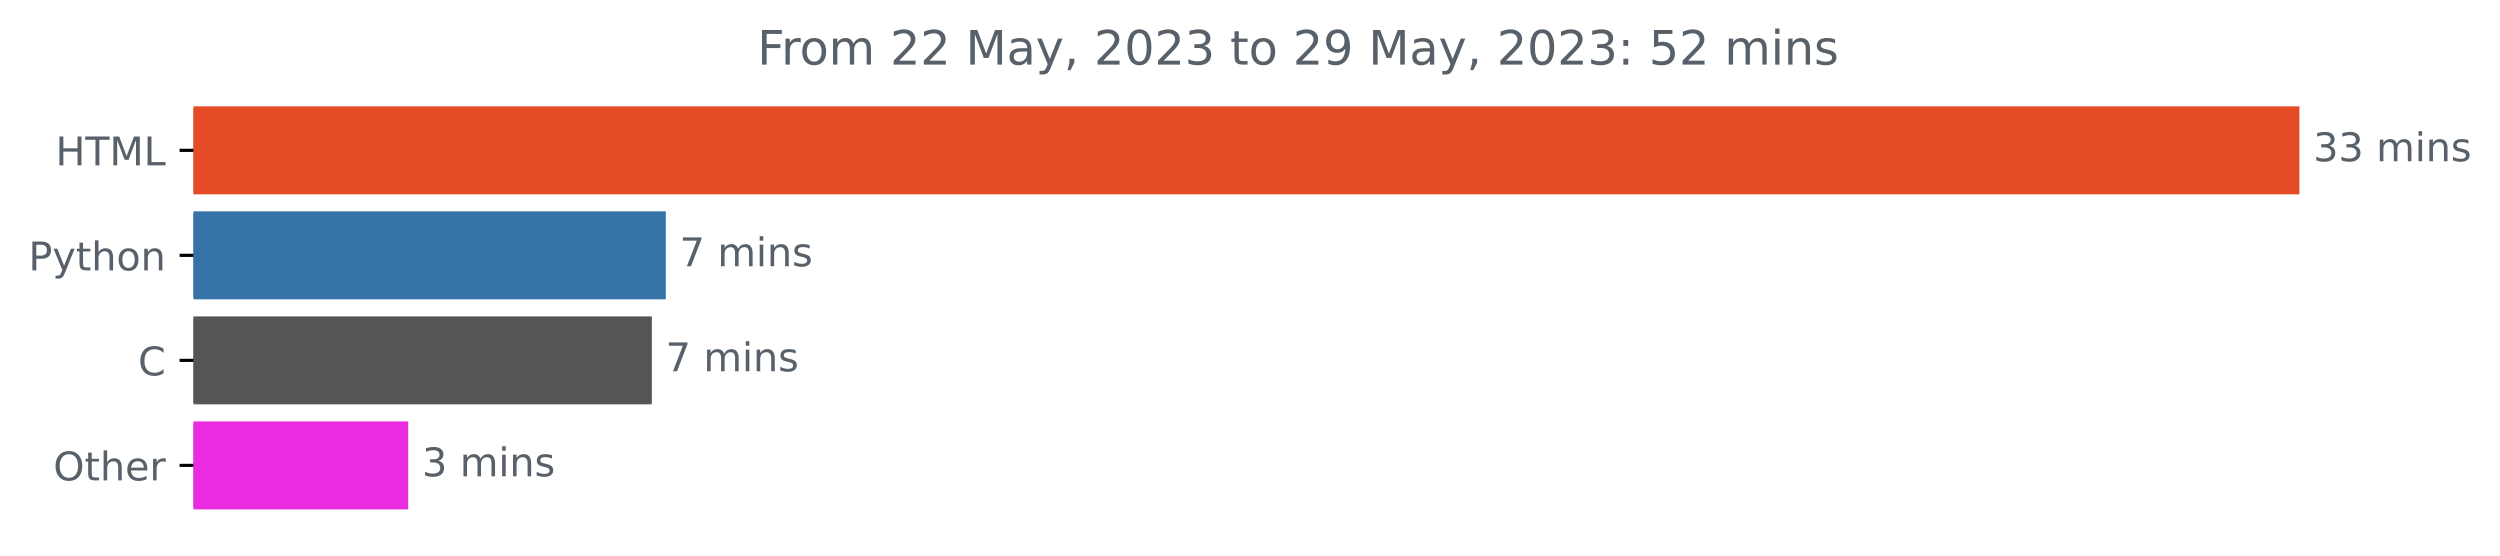
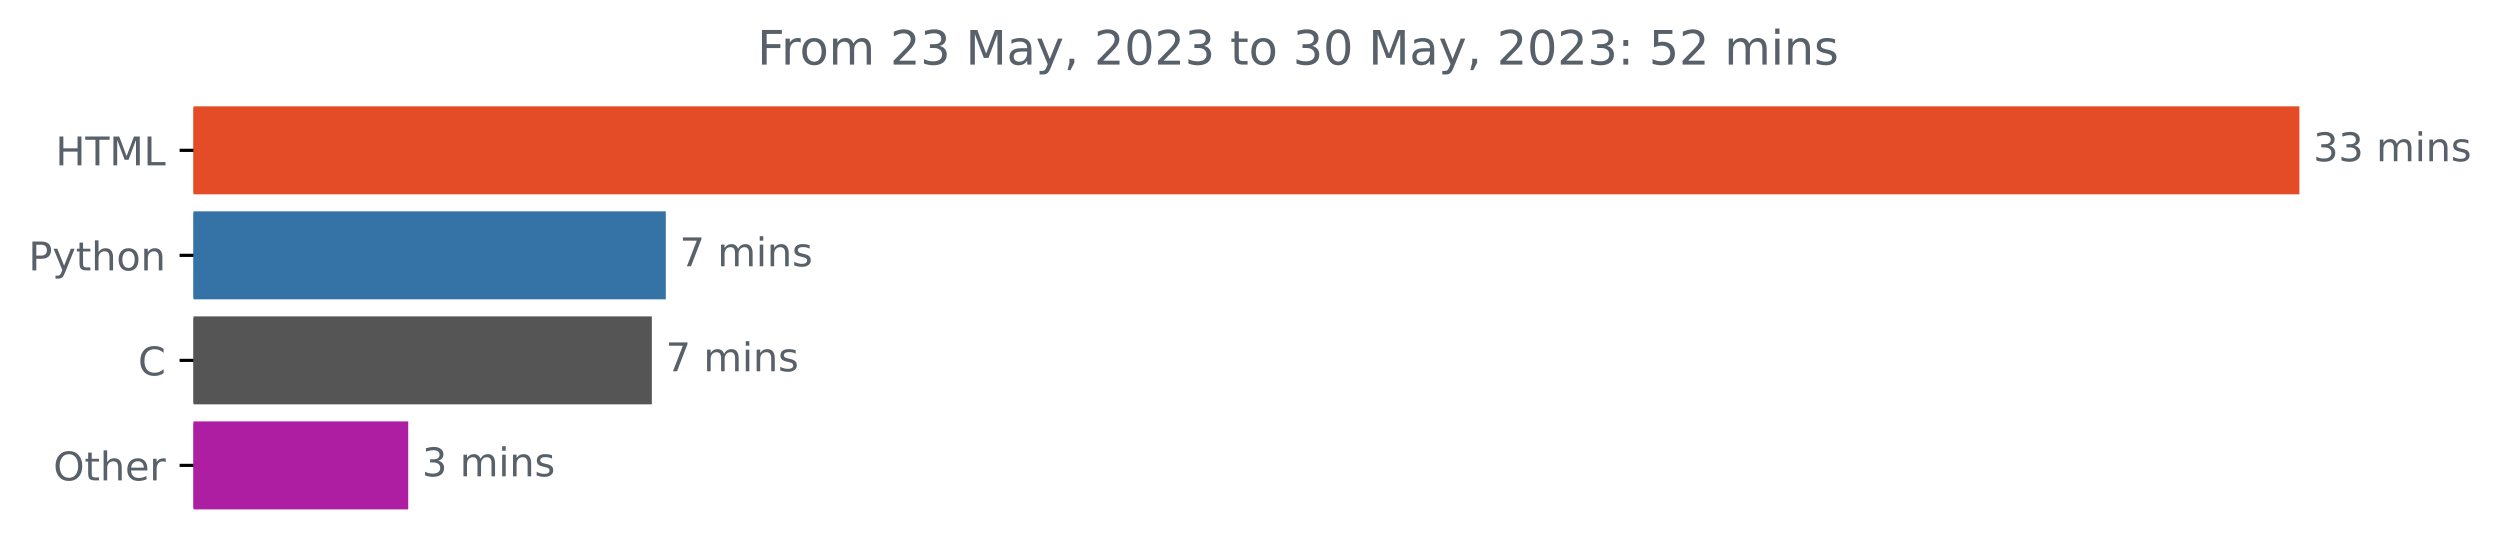
<svg xmlns="http://www.w3.org/2000/svg" xmlns:xlink="http://www.w3.org/1999/xlink" width="631.46pt" height="140.398pt" viewBox="0 0 631.46 140.398" version="1.1">
  <defs>
    <style type="text/css">*{stroke-linejoin: round; stroke-linecap: butt}</style>
  </defs>
  <g id="figure_1">
    <g id="patch_1">
      <path d="M 0 140.398  L 631.46 140.398  L 631.46 0  L 0 0  L 0 140.398  z " style="fill: none" />
    </g>
    <g id="axes_1">
      <g id="patch_2">
-         <path d="M 48.862 27.358  L 580.291 27.358  L 580.291 48.579  L 48.862 48.579  z " clip-path="url(#p823a8c035d)" style="fill: #e34c26; stroke: #e34c26; stroke-linejoin: miter" />
+         <path d="M 48.862 27.358  L 580.291 27.358  L 580.291 48.579  L 48.862 48.579  z " clip-path="url(#p6d028ad60b)" style="fill: #e34c26; stroke: #e34c26; stroke-linejoin: miter" />
      </g>
      <g id="patch_3">
-         <path d="M 48.862 53.884  L 167.668 53.884  L 167.668 75.105  L 48.862 75.105  z " clip-path="url(#p823a8c035d)" style="fill: #3572a5; stroke: #3572a5; stroke-linejoin: miter" />
+         <path d="M 48.862 53.884  L 167.668 53.884  L 167.668 75.105  L 48.862 75.105  z " clip-path="url(#p6d028ad60b)" style="fill: #3572a5; stroke: #3572a5; stroke-linejoin: miter" />
      </g>
      <g id="patch_4">
-         <path d="M 48.862 80.411  L 164.145 80.411  L 164.145 101.632  L 48.862 101.632  z " clip-path="url(#p823a8c035d)" style="fill: #555555; stroke: #555555; stroke-linejoin: miter" />
+         <path d="M 48.862 80.411  L 164.145 80.411  L 164.145 101.632  L 48.862 101.632  z " clip-path="url(#p6d028ad60b)" style="fill: #555555; stroke: #555555; stroke-linejoin: miter" />
      </g>
      <g id="patch_5">
-         <path d="M 48.862 106.937  L 102.612 106.937  L 102.612 128.158  L 48.862 128.158  z " clip-path="url(#p823a8c035d)" style="fill: #e92cdf; stroke: #e92cdf; stroke-linejoin: miter" />
+         <path d="M 48.862 106.937  L 102.612 106.937  L 102.612 128.158  L 48.862 128.158  z " clip-path="url(#p6d028ad60b)" style="fill: #ae1ea3; stroke: #ae1ea3; stroke-linejoin: miter" />
      </g>
      <g id="matplotlib.axis_1" />
      <g id="matplotlib.axis_2">
        <g id="ytick_1">
          <g id="line2d_1">
            <defs>
-               <path id="mb8d4910da6" d="M 0 0  L -3.5 0  " style="stroke: #000000; stroke-width: 0.8" />
+               <path id="mf9155c42c3" d="M 0 0  L -3.5 0  " style="stroke: #000000; stroke-width: 0.8" />
            </defs>
            <g>
-               <use xlink:href="#mb8d4910da6" x="48.862" y="37.969" style="stroke: #000000; stroke-width: 0.8" />
+               <use xlink:href="#mf9155c42c3" x="48.862" y="37.969" style="stroke: #000000; stroke-width: 0.8" />
            </g>
          </g>
          <g id="text_1">
            <g style="fill: #586069" transform="translate(14.03438 41.76787)scale(0.1 -0.1)">
              <defs>
                <path id="DejaVuSans-48" d="M 628 4666  L 1259 4666  L 1259 2753  L 3553 2753  L 3553 4666  L 4184 4666  L 4184 0  L 3553 0  L 3553 2222  L 1259 2222  L 1259 0  L 628 0  L 628 4666  z " transform="scale(0.015625)" />
                <path id="DejaVuSans-54" d="M -19 4666  L 3928 4666  L 3928 4134  L 2272 4134  L 2272 0  L 1638 0  L 1638 4134  L -19 4134  L -19 4666  z " transform="scale(0.015625)" />
                <path id="DejaVuSans-4d" d="M 628 4666  L 1569 4666  L 2759 1491  L 3956 4666  L 4897 4666  L 4897 0  L 4281 0  L 4281 4097  L 3078 897  L 2444 897  L 1241 4097  L 1241 0  L 628 0  L 628 4666  z " transform="scale(0.015625)" />
                <path id="DejaVuSans-4c" d="M 628 4666  L 1259 4666  L 1259 531  L 3531 531  L 3531 0  L 628 0  L 628 4666  z " transform="scale(0.015625)" />
              </defs>
              <use xlink:href="#DejaVuSans-48" />
              <use xlink:href="#DejaVuSans-54" x="75.195" />
              <use xlink:href="#DejaVuSans-4d" x="136.279" />
              <use xlink:href="#DejaVuSans-4c" x="222.559" />
            </g>
          </g>
        </g>
        <g id="ytick_2">
          <g id="line2d_2">
            <g>
-               <use xlink:href="#mb8d4910da6" x="48.862" y="64.495" style="stroke: #000000; stroke-width: 0.8" />
+               <use xlink:href="#mf9155c42c3" x="48.862" y="64.495" style="stroke: #000000; stroke-width: 0.8" />
            </g>
          </g>
          <g id="text_2">
            <g style="fill: #586069" transform="translate(7.2 68.29419)scale(0.1 -0.1)">
              <defs>
                <path id="DejaVuSans-50" d="M 1259 4147  L 1259 2394  L 2053 2394  Q 2494 2394 2734 2622  Q 2975 2850 2975 3272  Q 2975 3691 2734 3919  Q 2494 4147 2053 4147  L 1259 4147  z M 628 4666  L 2053 4666  Q 2838 4666 3239 4311  Q 3641 3956 3641 3272  Q 3641 2581 3239 2228  Q 2838 1875 2053 1875  L 1259 1875  L 1259 0  L 628 0  L 628 4666  z " transform="scale(0.015625)" />
                <path id="DejaVuSans-79" d="M 2059 -325  Q 1816 -950 1584 -1140  Q 1353 -1331 966 -1331  L 506 -1331  L 506 -850  L 844 -850  Q 1081 -850 1212 -737  Q 1344 -625 1503 -206  L 1606 56  L 191 3500  L 800 3500  L 1894 763  L 2988 3500  L 3597 3500  L 2059 -325  z " transform="scale(0.015625)" />
                <path id="DejaVuSans-74" d="M 1172 4494  L 1172 3500  L 2356 3500  L 2356 3053  L 1172 3053  L 1172 1153  Q 1172 725 1289 603  Q 1406 481 1766 481  L 2356 481  L 2356 0  L 1766 0  Q 1100 0 847 248  Q 594 497 594 1153  L 594 3053  L 172 3053  L 172 3500  L 594 3500  L 594 4494  L 1172 4494  z " transform="scale(0.015625)" />
                <path id="DejaVuSans-68" d="M 3513 2113  L 3513 0  L 2938 0  L 2938 2094  Q 2938 2591 2744 2837  Q 2550 3084 2163 3084  Q 1697 3084 1428 2787  Q 1159 2491 1159 1978  L 1159 0  L 581 0  L 581 4863  L 1159 4863  L 1159 2956  Q 1366 3272 1645 3428  Q 1925 3584 2291 3584  Q 2894 3584 3203 3211  Q 3513 2838 3513 2113  z " transform="scale(0.015625)" />
                <path id="DejaVuSans-6f" d="M 1959 3097  Q 1497 3097 1228 2736  Q 959 2375 959 1747  Q 959 1119 1226 758  Q 1494 397 1959 397  Q 2419 397 2687 759  Q 2956 1122 2956 1747  Q 2956 2369 2687 2733  Q 2419 3097 1959 3097  z M 1959 3584  Q 2709 3584 3137 3096  Q 3566 2609 3566 1747  Q 3566 888 3137 398  Q 2709 -91 1959 -91  Q 1206 -91 779 398  Q 353 888 353 1747  Q 353 2609 779 3096  Q 1206 3584 1959 3584  z " transform="scale(0.015625)" />
                <path id="DejaVuSans-6e" d="M 3513 2113  L 3513 0  L 2938 0  L 2938 2094  Q 2938 2591 2744 2837  Q 2550 3084 2163 3084  Q 1697 3084 1428 2787  Q 1159 2491 1159 1978  L 1159 0  L 581 0  L 581 3500  L 1159 3500  L 1159 2956  Q 1366 3272 1645 3428  Q 1925 3584 2291 3584  Q 2894 3584 3203 3211  Q 3513 2838 3513 2113  z " transform="scale(0.015625)" />
              </defs>
              <use xlink:href="#DejaVuSans-50" />
              <use xlink:href="#DejaVuSans-79" x="60.303" />
              <use xlink:href="#DejaVuSans-74" x="119.482" />
              <use xlink:href="#DejaVuSans-68" x="158.691" />
              <use xlink:href="#DejaVuSans-6f" x="222.07" />
              <use xlink:href="#DejaVuSans-6e" x="283.252" />
            </g>
          </g>
        </g>
        <g id="ytick_3">
          <g id="line2d_3">
            <g>
-               <use xlink:href="#mb8d4910da6" x="48.862" y="91.021" style="stroke: #000000; stroke-width: 0.8" />
+               <use xlink:href="#mf9155c42c3" x="48.862" y="91.021" style="stroke: #000000; stroke-width: 0.8" />
            </g>
          </g>
          <g id="text_3">
            <g style="fill: #586069" transform="translate(34.87969 94.8205)scale(0.1 -0.1)">
              <defs>
                <path id="DejaVuSans-43" d="M 4122 4306  L 4122 3641  Q 3803 3938 3442 4084  Q 3081 4231 2675 4231  Q 1875 4231 1450 3742  Q 1025 3253 1025 2328  Q 1025 1406 1450 917  Q 1875 428 2675 428  Q 3081 428 3442 575  Q 3803 722 4122 1019  L 4122 359  Q 3791 134 3420 21  Q 3050 -91 2638 -91  Q 1578 -91 968 557  Q 359 1206 359 2328  Q 359 3453 968 4101  Q 1578 4750 2638 4750  Q 3056 4750 3426 4639  Q 3797 4528 4122 4306  z " transform="scale(0.015625)" />
              </defs>
              <use xlink:href="#DejaVuSans-43" />
            </g>
          </g>
        </g>
        <g id="ytick_4">
          <g id="line2d_4">
            <g>
-               <use xlink:href="#mb8d4910da6" x="48.862" y="117.548" style="stroke: #000000; stroke-width: 0.8" />
+               <use xlink:href="#mf9155c42c3" x="48.862" y="117.548" style="stroke: #000000; stroke-width: 0.8" />
            </g>
          </g>
          <g id="text_4">
            <g style="fill: #586069" transform="translate(13.46875 121.3468)scale(0.1 -0.1)">
              <defs>
                <path id="DejaVuSans-4f" d="M 2522 4238  Q 1834 4238 1429 3725  Q 1025 3213 1025 2328  Q 1025 1447 1429 934  Q 1834 422 2522 422  Q 3209 422 3611 934  Q 4013 1447 4013 2328  Q 4013 3213 3611 3725  Q 3209 4238 2522 4238  z M 2522 4750  Q 3503 4750 4090 4092  Q 4678 3434 4678 2328  Q 4678 1225 4090 567  Q 3503 -91 2522 -91  Q 1538 -91 948 565  Q 359 1222 359 2328  Q 359 3434 948 4092  Q 1538 4750 2522 4750  z " transform="scale(0.015625)" />
                <path id="DejaVuSans-65" d="M 3597 1894  L 3597 1613  L 953 1613  Q 991 1019 1311 708  Q 1631 397 2203 397  Q 2534 397 2845 478  Q 3156 559 3463 722  L 3463 178  Q 3153 47 2828 -22  Q 2503 -91 2169 -91  Q 1331 -91 842 396  Q 353 884 353 1716  Q 353 2575 817 3079  Q 1281 3584 2069 3584  Q 2775 3584 3186 3129  Q 3597 2675 3597 1894  z M 3022 2063  Q 3016 2534 2758 2815  Q 2500 3097 2075 3097  Q 1594 3097 1305 2825  Q 1016 2553 972 2059  L 3022 2063  z " transform="scale(0.015625)" />
                <path id="DejaVuSans-72" d="M 2631 2963  Q 2534 3019 2420 3045  Q 2306 3072 2169 3072  Q 1681 3072 1420 2755  Q 1159 2438 1159 1844  L 1159 0  L 581 0  L 581 3500  L 1159 3500  L 1159 2956  Q 1341 3275 1631 3429  Q 1922 3584 2338 3584  Q 2397 3584 2469 3576  Q 2541 3569 2628 3553  L 2631 2963  z " transform="scale(0.015625)" />
              </defs>
              <use xlink:href="#DejaVuSans-4f" />
              <use xlink:href="#DejaVuSans-74" x="78.711" />
              <use xlink:href="#DejaVuSans-68" x="117.92" />
              <use xlink:href="#DejaVuSans-65" x="181.299" />
              <use xlink:href="#DejaVuSans-72" x="242.822" />
            </g>
          </g>
        </g>
      </g>
      <g id="text_5">
        <g style="fill: #586069" transform="translate(584.2911 40.72803)scale(0.1 -0.1)">
          <defs>
            <path id="DejaVuSans-33" d="M 2597 2516  Q 3050 2419 3304 2112  Q 3559 1806 3559 1356  Q 3559 666 3084 287  Q 2609 -91 1734 -91  Q 1441 -91 1130 -33  Q 819 25 488 141  L 488 750  Q 750 597 1062 519  Q 1375 441 1716 441  Q 2309 441 2620 675  Q 2931 909 2931 1356  Q 2931 1769 2642 2001  Q 2353 2234 1838 2234  L 1294 2234  L 1294 2753  L 1863 2753  Q 2328 2753 2575 2939  Q 2822 3125 2822 3475  Q 2822 3834 2567 4026  Q 2313 4219 1838 4219  Q 1578 4219 1281 4162  Q 984 4106 628 3988  L 628 4550  Q 988 4650 1302 4700  Q 1616 4750 1894 4750  Q 2613 4750 3031 4423  Q 3450 4097 3450 3541  Q 3450 3153 3228 2886  Q 3006 2619 2597 2516  z " transform="scale(0.015625)" />
            <path id="DejaVuSans-20" transform="scale(0.015625)" />
            <path id="DejaVuSans-6d" d="M 3328 2828  Q 3544 3216 3844 3400  Q 4144 3584 4550 3584  Q 5097 3584 5394 3201  Q 5691 2819 5691 2113  L 5691 0  L 5113 0  L 5113 2094  Q 5113 2597 4934 2840  Q 4756 3084 4391 3084  Q 3944 3084 3684 2787  Q 3425 2491 3425 1978  L 3425 0  L 2847 0  L 2847 2094  Q 2847 2600 2669 2842  Q 2491 3084 2119 3084  Q 1678 3084 1418 2786  Q 1159 2488 1159 1978  L 1159 0  L 581 0  L 581 3500  L 1159 3500  L 1159 2956  Q 1356 3278 1631 3431  Q 1906 3584 2284 3584  Q 2666 3584 2933 3390  Q 3200 3197 3328 2828  z " transform="scale(0.015625)" />
            <path id="DejaVuSans-69" d="M 603 3500  L 1178 3500  L 1178 0  L 603 0  L 603 3500  z M 603 4863  L 1178 4863  L 1178 4134  L 603 4134  L 603 4863  z " transform="scale(0.015625)" />
            <path id="DejaVuSans-73" d="M 2834 3397  L 2834 2853  Q 2591 2978 2328 3040  Q 2066 3103 1784 3103  Q 1356 3103 1142 2972  Q 928 2841 928 2578  Q 928 2378 1081 2264  Q 1234 2150 1697 2047  L 1894 2003  Q 2506 1872 2764 1633  Q 3022 1394 3022 966  Q 3022 478 2636 193  Q 2250 -91 1575 -91  Q 1294 -91 989 -36  Q 684 19 347 128  L 347 722  Q 666 556 975 473  Q 1284 391 1588 391  Q 1994 391 2212 530  Q 2431 669 2431 922  Q 2431 1156 2273 1281  Q 2116 1406 1581 1522  L 1381 1569  Q 847 1681 609 1914  Q 372 2147 372 2553  Q 372 3047 722 3315  Q 1072 3584 1716 3584  Q 2034 3584 2315 3537  Q 2597 3491 2834 3397  z " transform="scale(0.015625)" />
          </defs>
          <use xlink:href="#DejaVuSans-33" />
          <use xlink:href="#DejaVuSans-33" x="63.623" />
          <use xlink:href="#DejaVuSans-20" x="127.246" />
          <use xlink:href="#DejaVuSans-6d" x="159.033" />
          <use xlink:href="#DejaVuSans-69" x="256.445" />
          <use xlink:href="#DejaVuSans-6e" x="284.229" />
          <use xlink:href="#DejaVuSans-73" x="347.607" />
        </g>
      </g>
      <g id="text_6">
        <g style="fill: #586069" transform="translate(171.6678 67.25434)scale(0.1 -0.1)">
          <defs>
            <path id="DejaVuSans-37" d="M 525 4666  L 3525 4666  L 3525 4397  L 1831 0  L 1172 0  L 2766 4134  L 525 4134  L 525 4666  z " transform="scale(0.015625)" />
          </defs>
          <use xlink:href="#DejaVuSans-37" />
          <use xlink:href="#DejaVuSans-20" x="63.623" />
          <use xlink:href="#DejaVuSans-6d" x="95.41" />
          <use xlink:href="#DejaVuSans-69" x="192.822" />
          <use xlink:href="#DejaVuSans-6e" x="220.605" />
          <use xlink:href="#DejaVuSans-73" x="283.984" />
        </g>
      </g>
      <g id="text_7">
        <g style="fill: #586069" transform="translate(168.1446 93.78066)scale(0.1 -0.1)">
          <use xlink:href="#DejaVuSans-37" />
          <use xlink:href="#DejaVuSans-20" x="63.623" />
          <use xlink:href="#DejaVuSans-6d" x="95.41" />
          <use xlink:href="#DejaVuSans-69" x="192.822" />
          <use xlink:href="#DejaVuSans-6e" x="220.605" />
          <use xlink:href="#DejaVuSans-73" x="283.984" />
        </g>
      </g>
      <g id="text_8">
        <g style="fill: #586069" transform="translate(106.6117 120.307)scale(0.1 -0.1)">
          <use xlink:href="#DejaVuSans-33" />
          <use xlink:href="#DejaVuSans-20" x="63.623" />
          <use xlink:href="#DejaVuSans-6d" x="95.41" />
          <use xlink:href="#DejaVuSans-69" x="192.822" />
          <use xlink:href="#DejaVuSans-6e" x="220.605" />
          <use xlink:href="#DejaVuSans-73" x="283.984" />
        </g>
      </g>
      <g id="text_9">
        <g style="fill: #586069" transform="translate(191.2847 16.31812)scale(0.12 -0.12)">
          <defs>
            <path id="DejaVuSans-46" d="M 628 4666  L 3309 4666  L 3309 4134  L 1259 4134  L 1259 2759  L 3109 2759  L 3109 2228  L 1259 2228  L 1259 0  L 628 0  L 628 4666  z " transform="scale(0.015625)" />
            <path id="DejaVuSans-32" d="M 1228 531  L 3431 531  L 3431 0  L 469 0  L 469 531  Q 828 903 1448 1529  Q 2069 2156 2228 2338  Q 2531 2678 2651 2914  Q 2772 3150 2772 3378  Q 2772 3750 2511 3984  Q 2250 4219 1831 4219  Q 1534 4219 1204 4116  Q 875 4013 500 3803  L 500 4441  Q 881 4594 1212 4672  Q 1544 4750 1819 4750  Q 2544 4750 2975 4387  Q 3406 4025 3406 3419  Q 3406 3131 3298 2873  Q 3191 2616 2906 2266  Q 2828 2175 2409 1742  Q 1991 1309 1228 531  z " transform="scale(0.015625)" />
            <path id="DejaVuSans-61" d="M 2194 1759  Q 1497 1759 1228 1600  Q 959 1441 959 1056  Q 959 750 1161 570  Q 1363 391 1709 391  Q 2188 391 2477 730  Q 2766 1069 2766 1631  L 2766 1759  L 2194 1759  z M 3341 1997  L 3341 0  L 2766 0  L 2766 531  Q 2569 213 2275 61  Q 1981 -91 1556 -91  Q 1019 -91 701 211  Q 384 513 384 1019  Q 384 1609 779 1909  Q 1175 2209 1959 2209  L 2766 2209  L 2766 2266  Q 2766 2663 2505 2880  Q 2244 3097 1772 3097  Q 1472 3097 1187 3025  Q 903 2953 641 2809  L 641 3341  Q 956 3463 1253 3523  Q 1550 3584 1831 3584  Q 2591 3584 2966 3190  Q 3341 2797 3341 1997  z " transform="scale(0.015625)" />
            <path id="DejaVuSans-2c" d="M 750 794  L 1409 794  L 1409 256  L 897 -744  L 494 -744  L 750 256  L 750 794  z " transform="scale(0.015625)" />
            <path id="DejaVuSans-30" d="M 2034 4250  Q 1547 4250 1301 3770  Q 1056 3291 1056 2328  Q 1056 1369 1301 889  Q 1547 409 2034 409  Q 2525 409 2770 889  Q 3016 1369 3016 2328  Q 3016 3291 2770 3770  Q 2525 4250 2034 4250  z M 2034 4750  Q 2819 4750 3233 4129  Q 3647 3509 3647 2328  Q 3647 1150 3233 529  Q 2819 -91 2034 -91  Q 1250 -91 836 529  Q 422 1150 422 2328  Q 422 3509 836 4129  Q 1250 4750 2034 4750  z " transform="scale(0.015625)" />
-             <path id="DejaVuSans-39" d="M 703 97  L 703 672  Q 941 559 1184 500  Q 1428 441 1663 441  Q 2288 441 2617 861  Q 2947 1281 2994 2138  Q 2813 1869 2534 1725  Q 2256 1581 1919 1581  Q 1219 1581 811 2004  Q 403 2428 403 3163  Q 403 3881 828 4315  Q 1253 4750 1959 4750  Q 2769 4750 3195 4129  Q 3622 3509 3622 2328  Q 3622 1225 3098 567  Q 2575 -91 1691 -91  Q 1453 -91 1209 -44  Q 966 3 703 97  z M 1959 2075  Q 2384 2075 2632 2365  Q 2881 2656 2881 3163  Q 2881 3666 2632 3958  Q 2384 4250 1959 4250  Q 1534 4250 1286 3958  Q 1038 3666 1038 3163  Q 1038 2656 1286 2365  Q 1534 2075 1959 2075  z " transform="scale(0.015625)" />
            <path id="DejaVuSans-3a" d="M 750 794  L 1409 794  L 1409 0  L 750 0  L 750 794  z M 750 3309  L 1409 3309  L 1409 2516  L 750 2516  L 750 3309  z " transform="scale(0.015625)" />
            <path id="DejaVuSans-35" d="M 691 4666  L 3169 4666  L 3169 4134  L 1269 4134  L 1269 2991  Q 1406 3038 1543 3061  Q 1681 3084 1819 3084  Q 2600 3084 3056 2656  Q 3513 2228 3513 1497  Q 3513 744 3044 326  Q 2575 -91 1722 -91  Q 1428 -91 1123 -41  Q 819 9 494 109  L 494 744  Q 775 591 1075 516  Q 1375 441 1709 441  Q 2250 441 2565 725  Q 2881 1009 2881 1497  Q 2881 1984 2565 2268  Q 2250 2553 1709 2553  Q 1456 2553 1204 2497  Q 953 2441 691 2322  L 691 4666  z " transform="scale(0.015625)" />
          </defs>
          <use xlink:href="#DejaVuSans-46" />
          <use xlink:href="#DejaVuSans-72" x="50.27" />
          <use xlink:href="#DejaVuSans-6f" x="89.133" />
          <use xlink:href="#DejaVuSans-6d" x="150.314" />
          <use xlink:href="#DejaVuSans-20" x="247.727" />
          <use xlink:href="#DejaVuSans-32" x="279.514" />
-           <use xlink:href="#DejaVuSans-32" x="343.137" />
+           <use xlink:href="#DejaVuSans-33" x="343.137" />
          <use xlink:href="#DejaVuSans-20" x="406.76" />
          <use xlink:href="#DejaVuSans-4d" x="438.547" />
          <use xlink:href="#DejaVuSans-61" x="524.826" />
          <use xlink:href="#DejaVuSans-79" x="586.105" />
          <use xlink:href="#DejaVuSans-2c" x="645.285" />
          <use xlink:href="#DejaVuSans-20" x="677.072" />
          <use xlink:href="#DejaVuSans-32" x="708.859" />
          <use xlink:href="#DejaVuSans-30" x="772.482" />
          <use xlink:href="#DejaVuSans-32" x="836.105" />
          <use xlink:href="#DejaVuSans-33" x="899.729" />
          <use xlink:href="#DejaVuSans-20" x="963.352" />
          <use xlink:href="#DejaVuSans-74" x="995.139" />
          <use xlink:href="#DejaVuSans-6f" x="1034.348" />
          <use xlink:href="#DejaVuSans-20" x="1095.529" />
-           <use xlink:href="#DejaVuSans-32" x="1127.316" />
-           <use xlink:href="#DejaVuSans-39" x="1190.939" />
+           <use xlink:href="#DejaVuSans-33" x="1127.316" />
+           <use xlink:href="#DejaVuSans-30" x="1190.939" />
          <use xlink:href="#DejaVuSans-20" x="1254.562" />
          <use xlink:href="#DejaVuSans-4d" x="1286.35" />
          <use xlink:href="#DejaVuSans-61" x="1372.629" />
          <use xlink:href="#DejaVuSans-79" x="1433.908" />
          <use xlink:href="#DejaVuSans-2c" x="1493.088" />
          <use xlink:href="#DejaVuSans-20" x="1524.875" />
          <use xlink:href="#DejaVuSans-32" x="1556.662" />
          <use xlink:href="#DejaVuSans-30" x="1620.285" />
          <use xlink:href="#DejaVuSans-32" x="1683.908" />
          <use xlink:href="#DejaVuSans-33" x="1747.531" />
          <use xlink:href="#DejaVuSans-3a" x="1811.154" />
          <use xlink:href="#DejaVuSans-20" x="1844.846" />
          <use xlink:href="#DejaVuSans-35" x="1876.633" />
          <use xlink:href="#DejaVuSans-32" x="1940.256" />
          <use xlink:href="#DejaVuSans-20" x="2003.879" />
          <use xlink:href="#DejaVuSans-6d" x="2035.666" />
          <use xlink:href="#DejaVuSans-69" x="2133.078" />
          <use xlink:href="#DejaVuSans-6e" x="2160.861" />
          <use xlink:href="#DejaVuSans-73" x="2224.24" />
        </g>
      </g>
    </g>
  </g>
  <defs>
-     <clipPath id="p823a8c035d">
+     <clipPath id="p6d028ad60b">
      <rect x="48.862" y="22.318" width="558" height="110.88" />
    </clipPath>
  </defs>
</svg>
